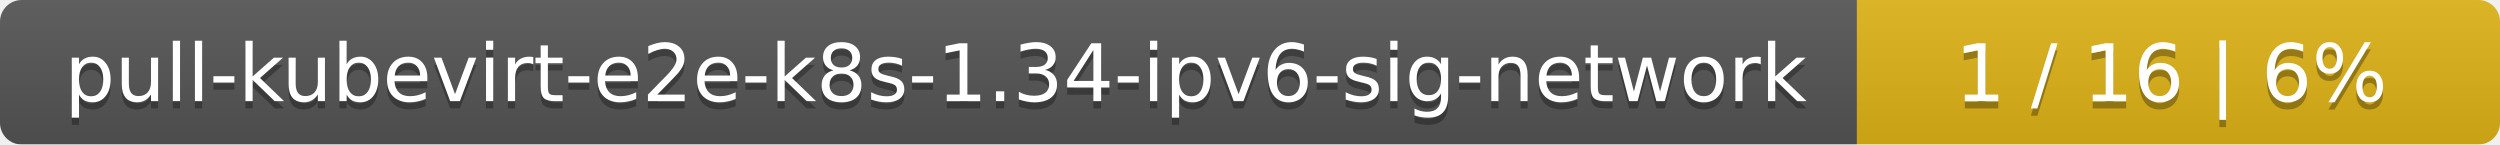
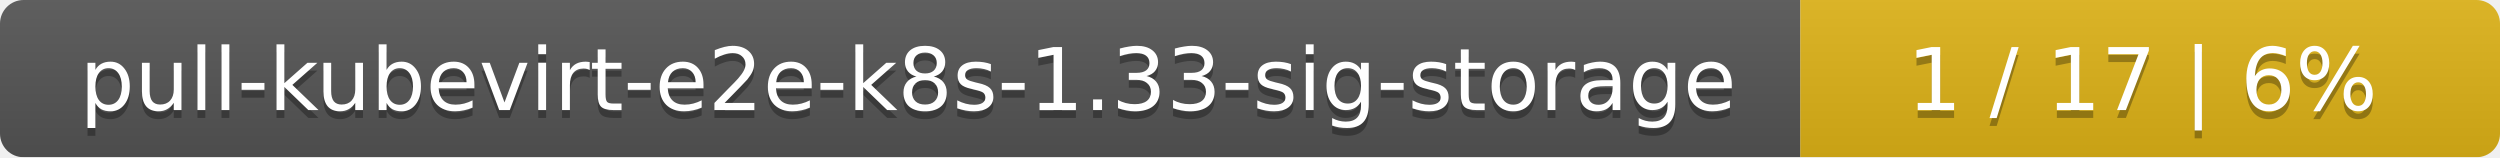
- <svg xmlns="http://www.w3.org/2000/svg" width="346" height="20">
+ <svg xmlns="http://www.w3.org/2000/svg" width="318" height="20">
  <linearGradient id="smooth" x2="0" y2="100%">
    <stop offset="0" stop-color="#bbb" stop-opacity=".1" />
    <stop offset="1" stop-opacity=".1" />
  </linearGradient>
  <mask id="round">
-     <rect width="346" height="20" rx="3" fill="#fff" />
+     <rect width="318" height="20" rx="3" fill="#fff" />
  </mask>
  <g mask="url(#round)">
-     <rect width="257" height="20" fill="#555" />
-     <rect x="257" width="89" height="20" fill="#dfb317" />
-     <rect width="346" height="20" fill="url(#smooth)" />
+     <rect width="229" height="20" fill="#555" />
+     <rect x="229" width="89" height="20" fill="#dfb317" />
+     <rect width="318" height="20" fill="url(#smooth)" />
  </g>
  <g fill="#fff" text-anchor="middle" font-family="DejaVu Sans,Verdana,Geneva,sans-serif" font-size="11">
-     <text x="129.5" y="15" fill="#010101" fill-opacity=".3">pull-kubevirt-e2e-k8s-1.34-ipv6-sig-network</text>
-     <text x="129.5" y="14">pull-kubevirt-e2e-k8s-1.34-ipv6-sig-network</text>
-     <text x="300.5" y="15" fill="#010101" fill-opacity=".3">1 / 16    |    6%</text>
-     <text x="300.5" y="14">1 / 16    |    6%</text>
+     <text x="115.5" y="15" fill="#010101" fill-opacity=".3">pull-kubevirt-e2e-k8s-1.33-sig-storage</text>
+     <text x="115.5" y="14">pull-kubevirt-e2e-k8s-1.33-sig-storage</text>
+     <text x="272.5" y="15" fill="#010101" fill-opacity=".3">1 / 17    |    6%</text>
+     <text x="272.5" y="14">1 / 17    |    6%</text>
  </g>
</svg>
